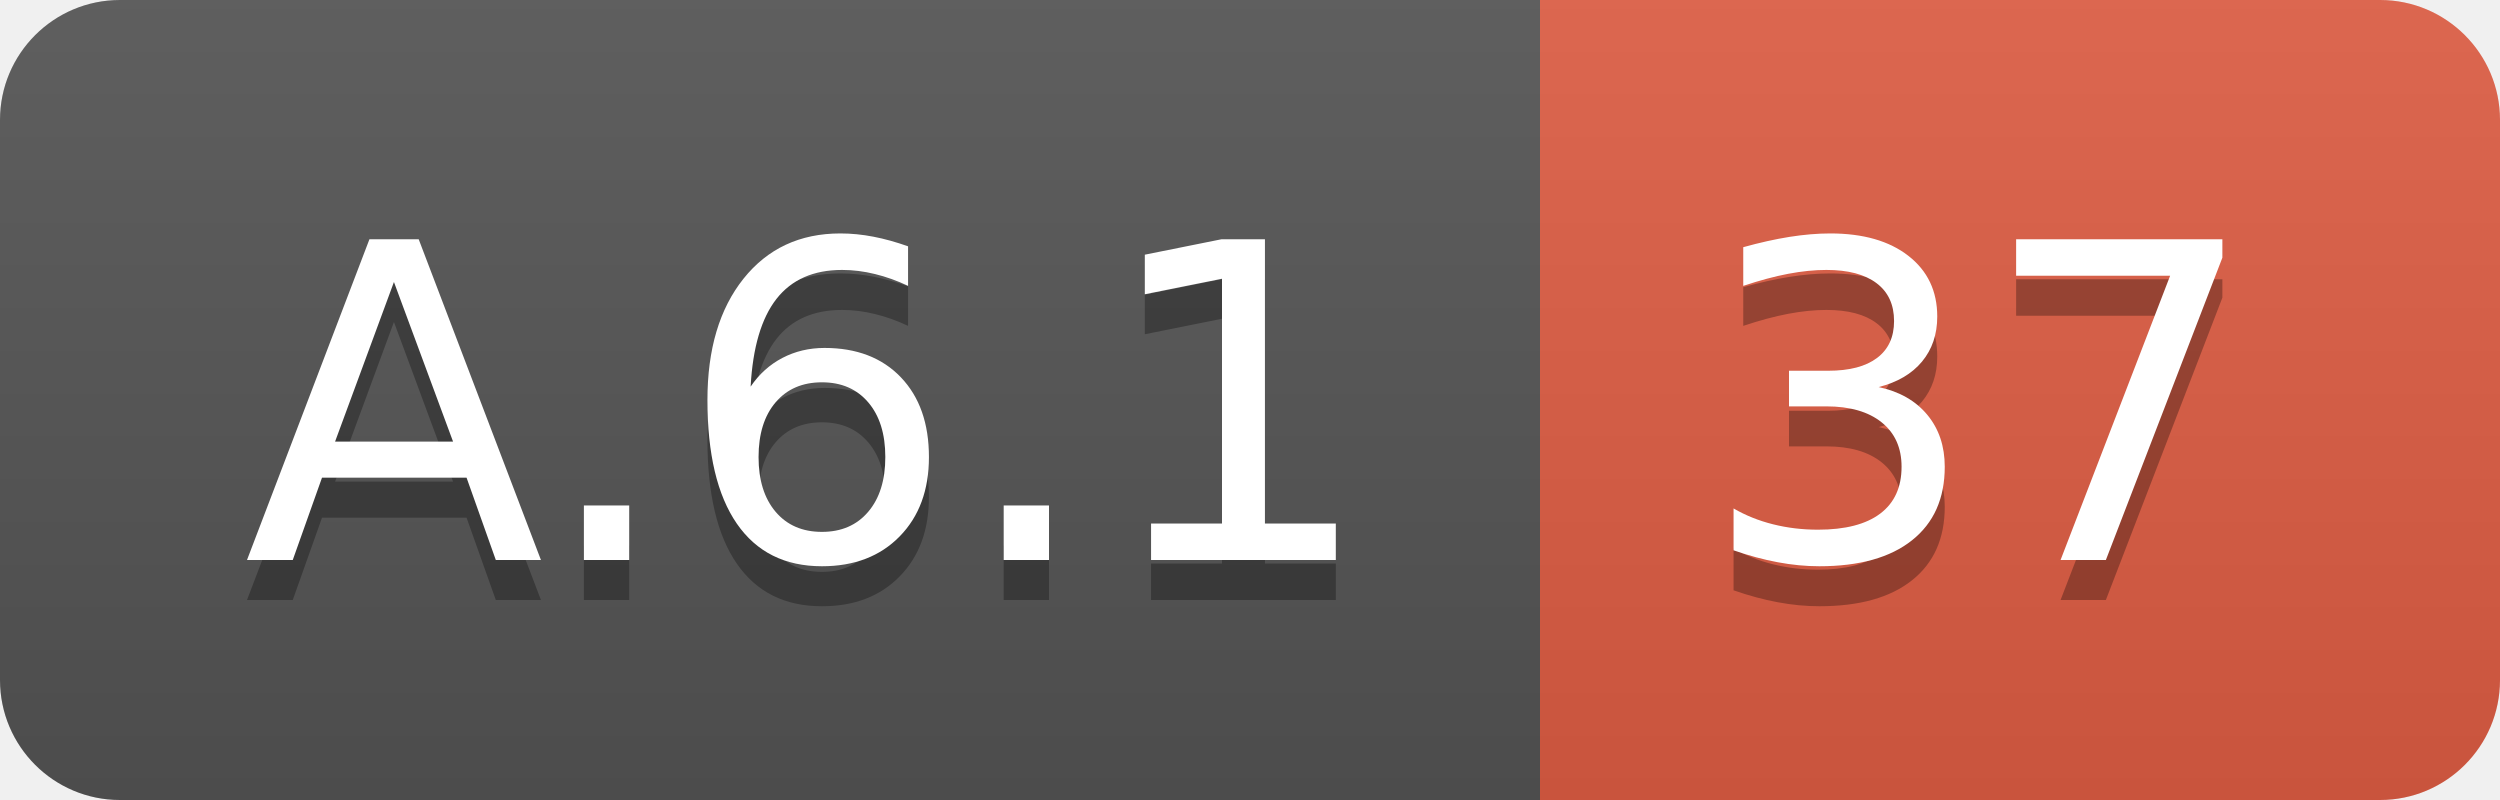
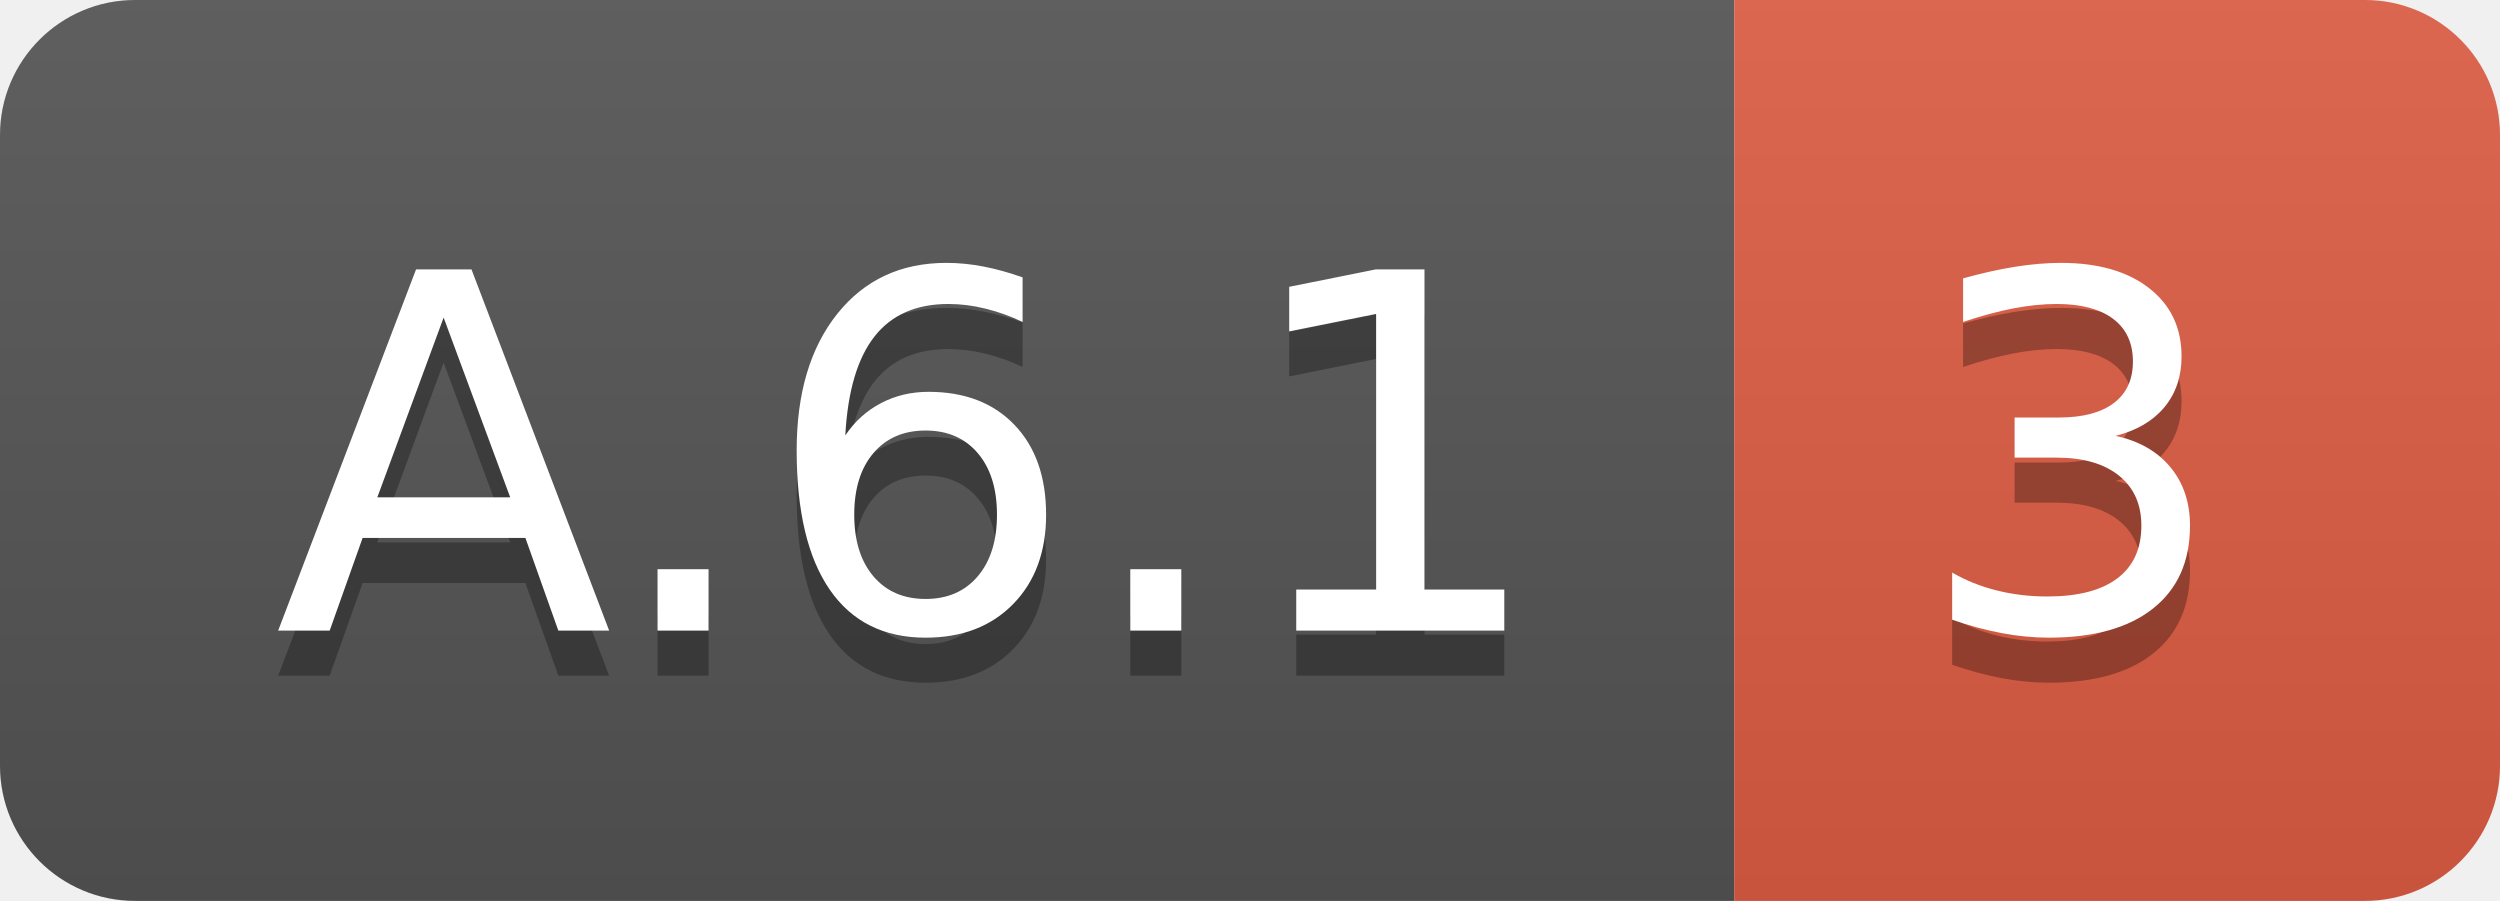
- <svg xmlns="http://www.w3.org/2000/svg" width="62.5" height="20">
+ <svg xmlns="http://www.w3.org/2000/svg" width="55.5" height="20">
  <linearGradient id="smooth" x2="0" y2="100%">
    <stop offset="0" stop-color="#bbb" stop-opacity=".1" />
    <stop offset="1" stop-opacity=".1" />
  </linearGradient>
  <clipPath id="round">
-     <rect width="62.5" height="20" rx="3" fill="#fff" />
+     <rect width="55.5" height="20" rx="3" fill="#fff" />
  </clipPath>
  <g clip-path="url(#round)">
    <rect width="38.5" height="20" fill="#555" />
-     <rect x="38.5" width="24.0" height="20" fill="#e05d44" />
-     <rect width="62.5" height="20" fill="url(#smooth)" />
+     <rect x="38.5" width="17.0" height="20" fill="#e05d44" />
+     <rect width="55.5" height="20" fill="url(#smooth)" />
  </g>
  <g fill="#fff" text-anchor="middle" font-family="DejaVu Sans,Verdana,Geneva,sans-serif" font-size="110">
    <text x="202.5" y="150" fill="#010101" fill-opacity=".3" transform="scale(0.1)" textLength="285.0" lengthAdjust="spacing">A.6.1</text>
    <text x="202.5" y="140" transform="scale(0.1)" textLength="285.0" lengthAdjust="spacing">A.6.1</text>
-     <text x="495.0" y="150" fill="#010101" fill-opacity=".3" transform="scale(0.1)" textLength="140.0" lengthAdjust="spacing">37</text>
-     <text x="495.0" y="140" transform="scale(0.1)" textLength="140.0" lengthAdjust="spacing">37</text>
+     <text x="460.0" y="150" fill="#010101" fill-opacity=".3" transform="scale(0.1)" textLength="70.0" lengthAdjust="spacing">3</text>
+     <text x="460.0" y="140" transform="scale(0.1)" textLength="70.0" lengthAdjust="spacing">3</text>
  </g>
</svg>
